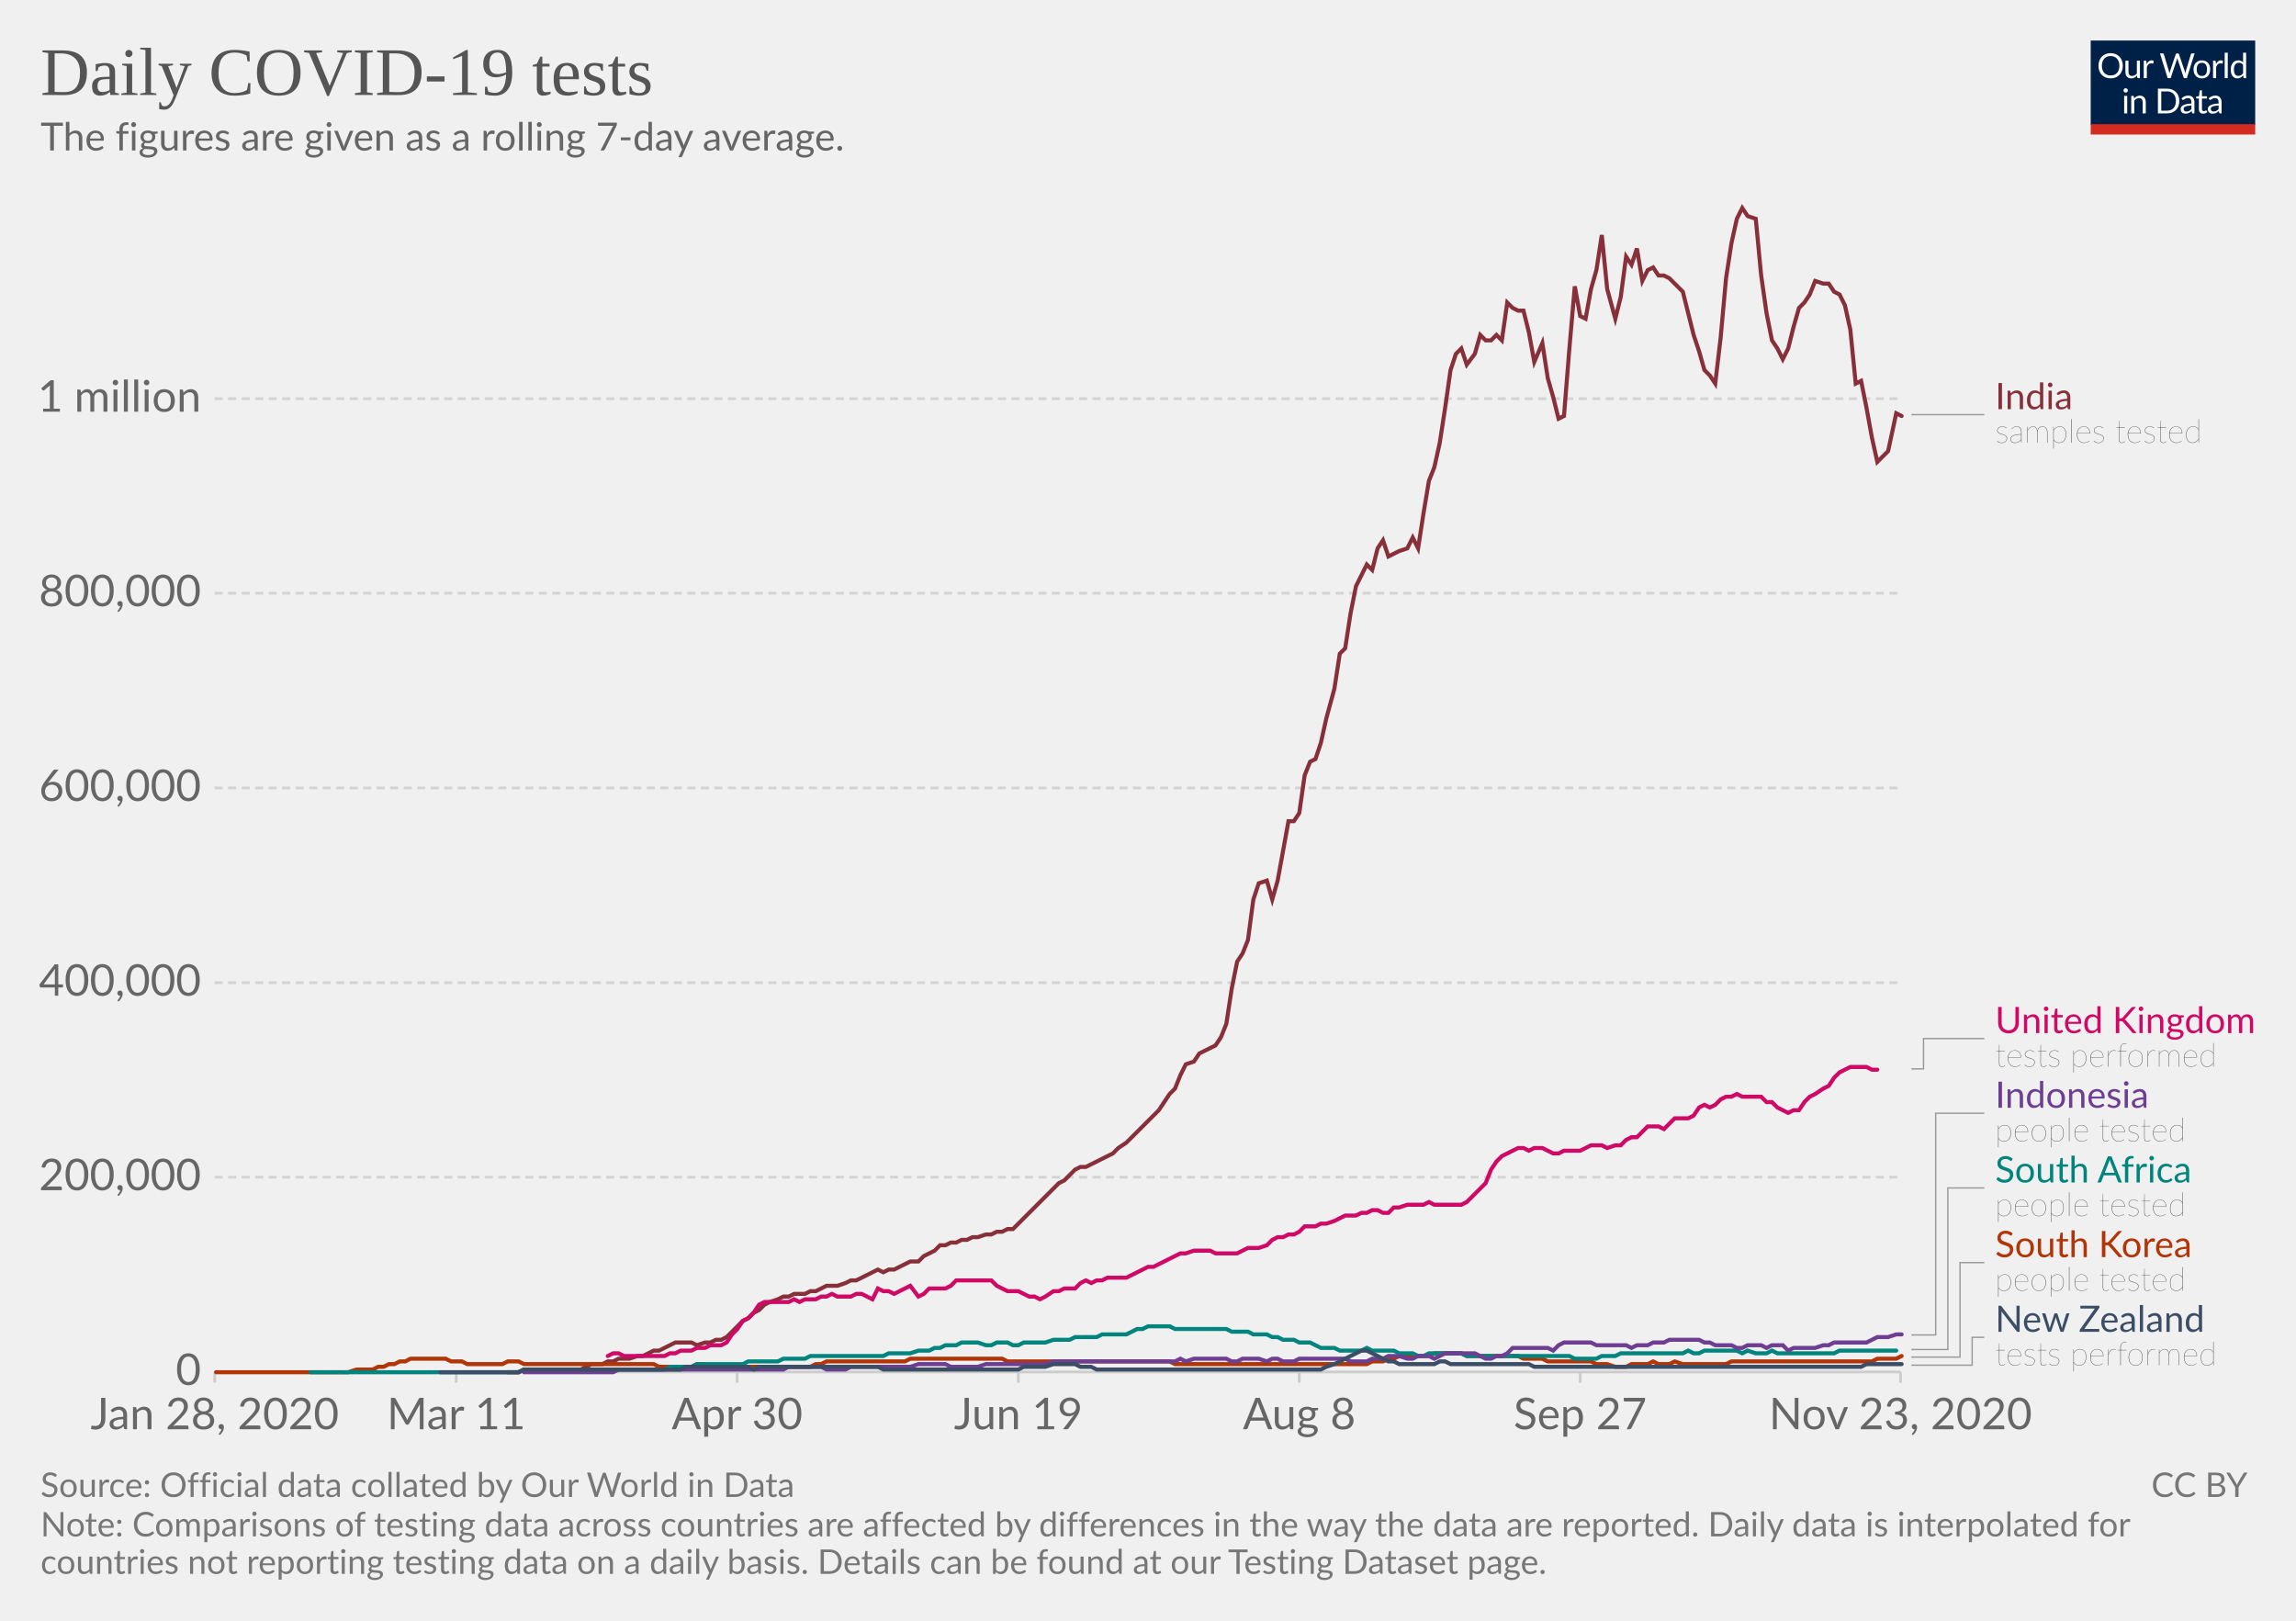
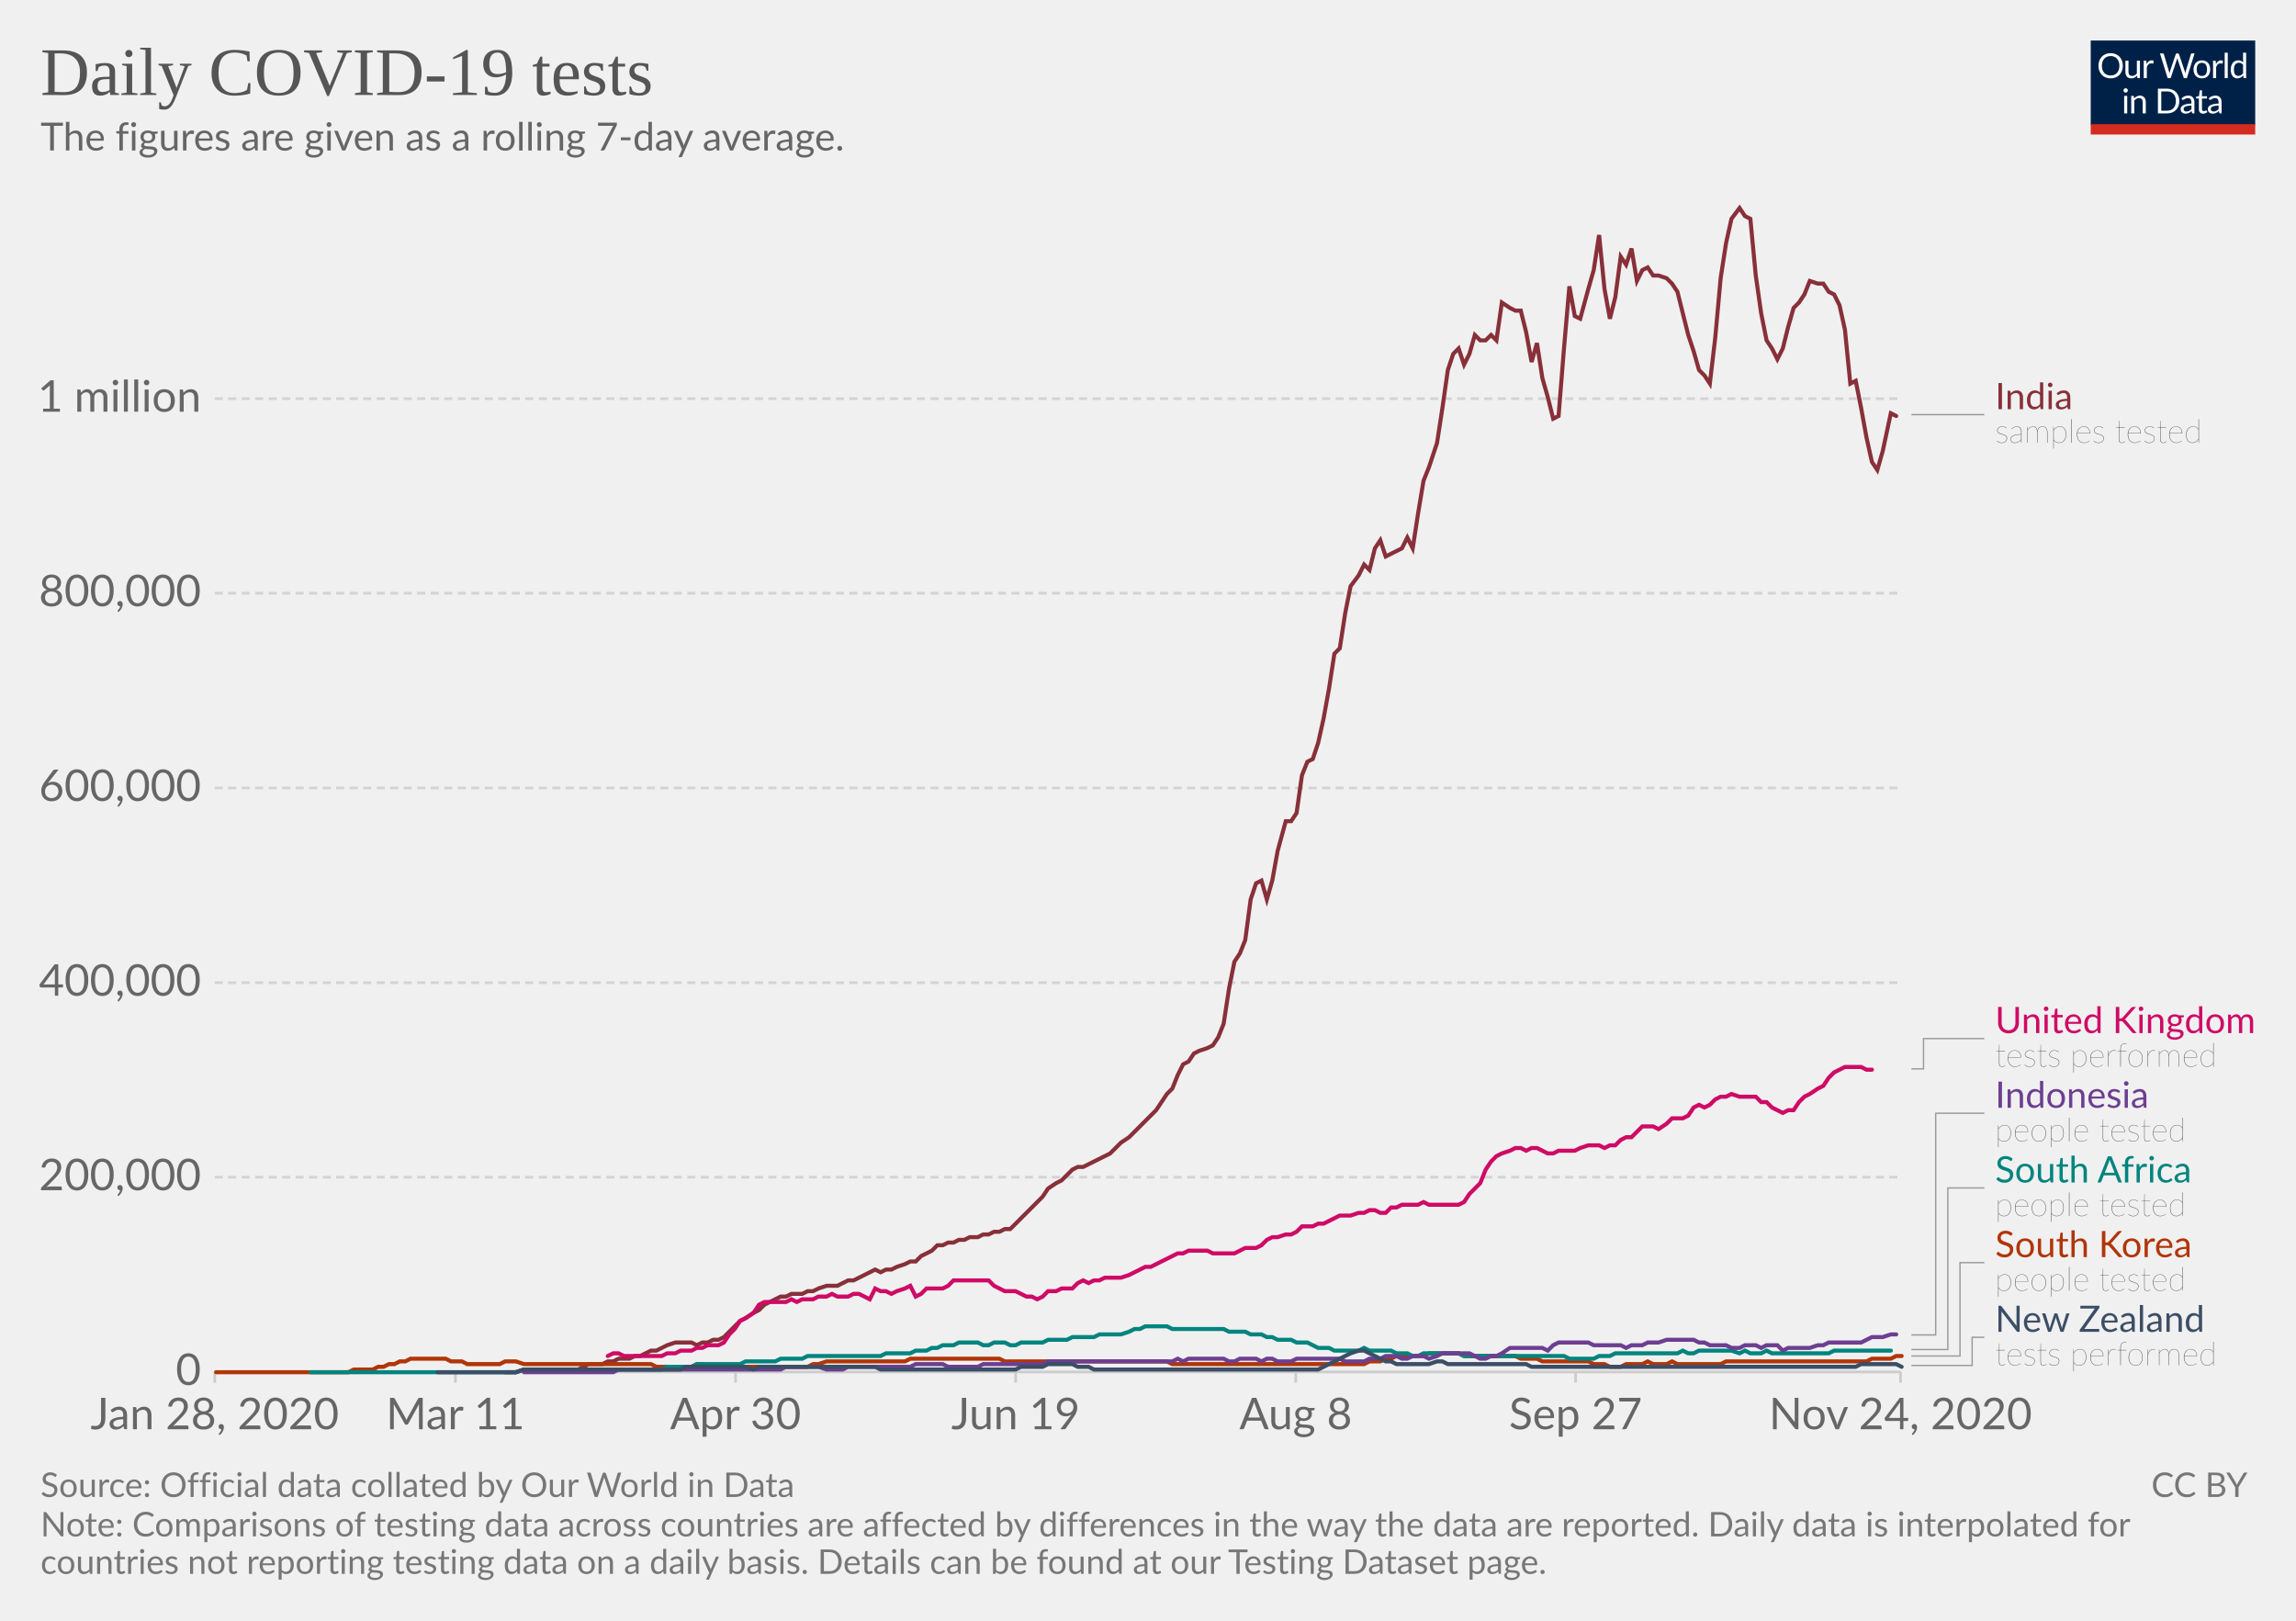
<svg xmlns="http://www.w3.org/2000/svg" version="1.1" style="background-color:#fff;-webkit-font-smoothing:antialiased" width="850" height="600" viewBox="0 0 850 600" font-family="Lato,'Helvetica Neue',Helvetica,Arial,sans-serif" font-size="18" text-rendering="optimizeLegibility">
  <g class="HeaderView">
    <g transform="matrix(.29 0 0 .29 774 15)">
      <svg width="210" height="120" viewBox="0 0 210 120" fill="none">
        <g clip-path="url(#clip0)">
          <path d="M0 0h210v107.89H0V0z" fill="#002147" />
          <path d="M40.98 32.25c0 2.36-.38 4.53-1.12 6.51a14.26 14.26 0 01-8.1 8.4c-1.9.78-4.02 1.17-6.34 1.17a16.6 16.6 0 01-6.33-1.17 14.31 14.31 0 01-8.08-8.4 18.29 18.29 0 01-1.12-6.51c0-2.36.38-4.53 1.12-6.5a14.32 14.32 0 018.07-8.44c1.92-.8 4.03-1.19 6.34-1.19 2.32 0 4.43.4 6.34 1.19 1.92.8 3.56 1.9 4.93 3.34a14.87 14.87 0 013.17 5.1 18.1 18.1 0 011.12 6.5zm-4.38 0c0-1.94-.26-3.68-.8-5.22a10.91 10.91 0 00-2.24-3.89 9.68 9.68 0 00-3.52-2.46 11.95 11.95 0 00-4.62-.86c-1.68 0-3.21.28-4.6.86a9.88 9.88 0 00-3.54 2.46 10.91 10.91 0 00-2.24 3.9c-.53 1.53-.8 3.27-.8 5.2 0 1.94.27 3.68.8 5.22a11.17 11.17 0 002.24 3.9 10.01 10.01 0 003.55 2.44c1.38.56 2.9.83 4.6.83 1.7 0 3.24-.27 4.61-.83a9.8 9.8 0 003.52-2.44 11.17 11.17 0 002.25-3.9c.53-1.54.8-3.28.8-5.21zm26.22-6.54V48H60.5c-.56 0-.9-.27-1.05-.81l-.31-2.4a12.45 12.45 0 01-3.26 2.6c-1.2.64-2.58.96-4.13.96-1.22 0-2.3-.2-3.24-.6a6.52 6.52 0 01-2.33-1.7 7.37 7.37 0 01-1.43-2.67c-.3-1.04-.46-2.2-.46-3.45V25.7h3.91v14.22c0 1.68.38 2.99 1.15 3.91.77.93 1.96 1.39 3.54 1.39 1.16 0 2.24-.27 3.23-.82a10.42 10.42 0 002.8-2.28V25.7h3.91zm8.61 4.47a9.94 9.94 0 012.6-3.56 5.64 5.64 0 013.76-1.3c.47 0 .92.05 1.34.15.44.1.83.27 1.17.49l-.3 2.92c-.09.37-.3.55-.66.55-.2 0-.5-.04-.9-.13a6.21 6.21 0 00-3.24.18c-.54.2-1.03.5-1.47.92-.42.4-.81.9-1.17 1.5-.33.58-.64 1.26-.92 2.02V48H67.7V25.71h2.25c.42 0 .72.08.88.25.16.16.27.44.33.83l.26 3.39zm61.16-13.7L122.75 48h-3.82l-7.99-24.05a21.95 21.95 0 01-.42-1.58 38.36 38.36 0 01-.44 1.58L102.05 48h-3.83L88.4 16.47h3.54c.38 0 .7.1.95.29.26.2.43.43.5.73l6.52 21.9c.1.4.2.83.28 1.28.1.46.2.94.29 1.46l.3-1.46c.12-.47.25-.9.38-1.27l7.41-21.91c.1-.25.26-.48.51-.69.27-.22.58-.33.95-.33h1.23c.38 0 .69.1.92.29.24.2.41.43.53.73l7.4 21.9a28.4 28.4 0 01.68 2.62 29.52 29.52 0 01.52-2.61l6.54-21.91c.07-.27.23-.5.48-.7.27-.21.58-.32.95-.32h3.32zm9.35 8.88c1.63 0 3.1.27 4.4.82a9.43 9.43 0 015.46 5.94c.5 1.4.74 2.98.74 4.73 0 1.76-.25 3.34-.74 4.75a9.43 9.43 0 01-5.46 5.92c-1.3.52-2.77.79-4.4.79-1.64 0-3.12-.27-4.44-.8a9.42 9.42 0 01-3.35-2.3c-.92-1-1.63-2.2-2.13-3.61-.49-1.41-.73-3-.73-4.75s.24-3.33.73-4.73c.5-1.43 1.2-2.64 2.13-3.63a9.4 9.4 0 013.35-2.31c1.32-.55 2.8-.82 4.44-.82zm0 19.89c2.2 0 3.84-.73 4.93-2.2 1.08-1.48 1.63-3.54 1.63-6.18 0-2.66-.55-4.72-1.63-6.2-1.09-1.49-2.73-2.23-4.93-2.23-1.12 0-2.09.2-2.93.57a5.7 5.7 0 00-2.06 1.65 7.5 7.5 0 00-1.24 2.67c-.26 1.04-.4 2.22-.4 3.54 0 2.64.55 4.7 1.64 6.18 1.1 1.47 2.76 2.2 4.99 2.2zm17.97-15.07a9.94 9.94 0 012.6-3.56 5.64 5.64 0 013.76-1.3c.47 0 .91.05 1.34.15.44.1.83.27 1.16.49l-.28 2.92c-.09.37-.31.55-.66.55-.2 0-.5-.04-.9-.13a6.2 6.2 0 00-3.24.18c-.54.2-1.03.5-1.47.92-.43.4-.82.9-1.17 1.5a13.1 13.1 0 00-.92 2.02V48h-3.94V25.71h2.24c.43 0 .72.08.88.25.17.16.28.44.33.83l.27 3.39zm15.04-14.59V48h-3.92V15.6h3.92zm19.55 15.43a6.22 6.22 0 00-2.38-2.05 6.7 6.7 0 00-2.86-.6c-2.07 0-3.66.75-4.77 2.23-1.12 1.48-1.68 3.6-1.68 6.33 0 1.46.13 2.7.38 3.74a7.29 7.29 0 001.1 2.56 4.35 4.35 0 001.78 1.45c.7.3 1.5.46 2.4.46 1.29 0 2.41-.3 3.36-.88a9.6 9.6 0 002.67-2.49V31.02zm3.91-15.43V48h-2.33c-.56 0-.9-.27-1.06-.81l-.35-2.71a12.13 12.13 0 01-3.25 2.77 8.28 8.28 0 01-4.23 1.06 7.31 7.31 0 01-6.14-2.9c-.73-.96-1.3-2.15-1.69-3.57a18.35 18.35 0 01.07-9.48 11.29 11.29 0 011.89-3.7 8.7 8.7 0 017.06-3.34 7.96 7.96 0 016.12 2.62V15.59h3.91zM46.61 70.71V93H42.7V70.71h3.91zm.84-7c0 .39-.08.75-.24 1.09a2.81 2.81 0 01-1.52 1.47 2.67 2.67 0 01-2.16 0 2.9 2.9 0 01-1.45-1.47 2.67 2.67 0 010-2.16c.15-.35.35-.65.6-.9.25-.27.53-.47.85-.62a2.67 2.67 0 012.16 0c.35.15.65.35.9.62.27.25.47.55.62.9.16.34.24.7.24 1.08zm7.97 10.24c.49-.54 1-1.04 1.54-1.48a9.85 9.85 0 013.66-1.84 8.96 8.96 0 015.43.35c.94.4 1.72.97 2.33 1.71a7.36 7.36 0 011.43 2.67c.32 1.04.49 2.19.49 3.45V93h-3.94V78.81c0-1.69-.4-3-1.17-3.92-.76-.93-1.93-1.4-3.5-1.4a6.6 6.6 0 00-3.25.83c-1 .56-1.92 1.31-2.77 2.27V93h-3.94V70.71h2.35c.56 0 .9.28 1.04.82l.3 2.42zm57.7 3.3c0 2.36-.37 4.5-1.11 6.44a14.3 14.3 0 01-3.17 4.98 14.1 14.1 0 01-4.93 3.2c-1.9.76-4.02 1.13-6.33 1.13H85.8V61.47h11.77c2.31 0 4.42.39 6.33 1.15a13.8 13.8 0 018.1 8.18 17.75 17.75 0 011.12 6.45zm-4.37 0c0-1.94-.26-3.67-.8-5.2a10.94 10.94 0 00-2.23-3.87 9.57 9.57 0 00-3.53-2.42 12.23 12.23 0 00-4.61-.83h-7.5v24.62h7.5c1.7 0 3.24-.28 4.61-.84a9.7 9.7 0 003.53-2.4 10.94 10.94 0 002.24-3.87c.53-1.53.8-3.26.8-5.2zm19.8 5.72c-1.8.06-3.34.2-4.62.44-1.26.22-2.3.51-3.1.88-.8.36-1.37.8-1.74 1.3-.35.5-.53 1.05-.53 1.67 0 .58.1 1.1.3 1.52a3 3 0 00.76 1.05c.34.27.73.46 1.17.6.45.11.94.17 1.45.17a7.28 7.28 0 003.5-.81 11.95 11.95 0 002.82-2.2v-4.62zm-12.65-9.11a12.73 12.73 0 013.98-2.66c1.43-.59 3-.88 4.73-.88 1.25 0 2.36.2 3.33.61a6.81 6.81 0 013.94 4.38c.33 1.04.5 2.19.5 3.43V93h-1.74a1.8 1.8 0 01-.88-.18c-.2-.13-.36-.38-.48-.74l-.44-2.12c-.59.55-1.16 1.03-1.72 1.46a9.48 9.48 0 01-3.74 1.7c-.69.15-1.46.23-2.3.23-.87 0-1.69-.12-2.45-.35a5.34 5.34 0 01-3.34-2.93 6.64 6.64 0 01-.49-2.64c0-.88.25-1.72.73-2.53a6.33 6.33 0 012.35-2.17c1.09-.63 2.5-1.15 4.25-1.54 1.75-.41 3.89-.65 6.42-.7v-1.75c0-1.73-.37-3.03-1.12-3.91-.75-.9-1.84-1.34-3.28-1.34-.97 0-1.78.12-2.44.37-.64.23-1.2.5-1.7.81l-1.23.82c-.33.23-.67.35-1 .35-.27 0-.5-.07-.69-.2a2.1 2.1 0 01-.48-.53l-.7-1.25zm27.67 19.5c-1.76 0-3.12-.5-4.07-1.48-.94-.98-1.41-2.4-1.41-4.25V74h-2.68a.9.9 0 01-.6-.2c-.16-.14-.24-.36-.24-.66v-1.56l3.65-.46.9-6.89a.9.9 0 01.29-.52.88.88 0 01.62-.22H142v7.67h6.44V74H142v13.38c0 .94.22 1.63.68 2.09.45.45 1.04.68 1.76.68a3.21 3.21 0 001.85-.53l.55-.35c.16-.12.3-.18.41-.18.2 0 .4.13.55.38l1.15 1.87a7.45 7.45 0 01-2.44 1.5c-.96.35-1.94.52-2.95.52zm19.68-10.4c-1.8.07-3.34.21-4.62.45-1.26.22-2.3.51-3.1.88-.8.36-1.37.8-1.74 1.3-.35.5-.53 1.05-.53 1.67 0 .58.1 1.1.3 1.52.18.42.44.77.76 1.05.34.27.73.46 1.17.6.45.11.94.17 1.45.17a7.3 7.3 0 003.5-.81 12.04 12.04 0 002.82-2.2v-4.62zm-12.65-9.1a12.72 12.72 0 013.99-2.66c1.42-.59 3-.88 4.72-.88 1.25 0 2.36.2 3.33.61a6.81 6.81 0 013.94 4.38c.33 1.04.5 2.19.5 3.43V93h-1.74a1.8 1.8 0 01-.88-.18c-.2-.13-.36-.38-.48-.74l-.44-2.12c-.59.55-1.16 1.03-1.72 1.46a9.48 9.48 0 01-3.74 1.7c-.69.15-1.46.23-2.3.23-.87 0-1.69-.12-2.45-.35a5.33 5.33 0 01-3.34-2.93 6.62 6.62 0 01-.49-2.64c0-.88.25-1.72.73-2.53a6.33 6.33 0 012.35-2.17c1.09-.63 2.5-1.15 4.25-1.54a31.2 31.2 0 016.42-.7v-1.75c0-1.73-.37-3.03-1.12-3.91-.75-.9-1.84-1.34-3.28-1.34-.97 0-1.78.12-2.44.37-.64.23-1.2.5-1.7.81-.46.3-.87.57-1.22.82-.34.23-.68.35-1.02.35-.26 0-.49-.07-.68-.2a1.88 1.88 0 01-.48-.53l-.7-1.25z" fill="#fff" />
          <path fill="#D42B21" d="M0 106.79h210V120H0z" />
        </g>
        <defs>
          <clipPath id="clip0">
            <path fill="#fff" d="M0 0h210v120H0z" />
          </clipPath>
        </defs>
      </svg>
    </g>
    <a href="https://ourworldindata.org/grapher/daily-covid-19-tests-smoothed-7-day?time=earliest..latest" target="_blank" rel="noopener" font-family="&quot;Playfair Display&quot;,Georgia,&quot;Times New Roman&quot;,serif">
      <text font-size="25.2" x="15" y="35.2" fill="#555">
        <tspan x="15" y="35.16">Daily COVID-19 tests</tspan>
      </text>
    </a>
    <text font-size="14.4" x="15" y="55.7" fill="#666">
      <tspan x="15" y="55.72">The figures are given as a rolling 7-day average.</tspan>
    </text>
  </g>
  <g class="LineChart">
    <defs>
      <clipPath id="a">
        <path d="M69.45 0h830v905h-830z" />
      </clipPath>
    </defs>
    <g class="DualAxisView">
      <g class="HorizontalAxis">
-         <path stroke="#ccc" d="M79.5 507.9v4M168.9 507.9v4M272.9 507.9v4M377 507.9v4M481 507.9v4M585 507.9v4M703.6 507.9v4" />
+         <path stroke="#ccc" d="M79.5 507.9v4M168.6 507.9v4M272.3 507.9v4M376 507.9v4M479.7 507.9v4M583.3 507.9v4M703.6 507.9v4" />
        <text x="79.5" y="529.1" fill="#666" text-anchor="middle" font-size="16.2">Jan 28, 2020</text>
-         <text x="168.9" y="529.1" fill="#666" text-anchor="middle" font-size="16.2">Mar 11</text>
-         <text x="272.9" y="529.1" fill="#666" text-anchor="middle" font-size="16.2">Apr 30</text>
-         <text x="377" y="529.1" fill="#666" text-anchor="middle" font-size="16.2">Jun 19</text>
-         <text x="481" y="529.1" fill="#666" text-anchor="middle" font-size="16.2">Aug 8</text>
-         <text x="585" y="529.1" fill="#666" text-anchor="middle" font-size="16.2">Sep 27</text>
-         <text x="703.6" y="529.1" fill="#666" text-anchor="middle" font-size="16.2">Nov 23, 2020</text>
+         <text x="168.6" y="529.1" fill="#666" text-anchor="middle" font-size="16.2">Mar 11</text>
+         <text x="272.3" y="529.1" fill="#666" text-anchor="middle" font-size="16.2">Apr 30</text>
+         <text x="376" y="529.1" fill="#666" text-anchor="middle" font-size="16.2">Jun 19</text>
+         <text x="479.7" y="529.1" fill="#666" text-anchor="middle" font-size="16.2">Aug 8</text>
+         <text x="583.3" y="529.1" fill="#666" text-anchor="middle" font-size="16.2">Sep 27</text>
+         <text x="703.6" y="529.1" fill="#666" text-anchor="middle" font-size="16.2">Nov 24, 2020</text>
      </g>
      <g class="VerticalAxis" fill="#666" dominant-baseline="middle" text-anchor="end" font-size="16.2">
        <text x="74.45" y="507.9">0</text>
        <text x="74.45" y="435.8">200,000</text>
        <text x="74.45" y="363.8">400,000</text>
        <text x="74.45" y="291.7">600,000</text>
        <text x="74.45" y="219.6">800,000</text>
        <text x="74.45" y="147.6">1 million</text>
      </g>
      <g class="AxisGridLines horizontalLines">
        <path stroke="#ccc" d="M79.45 507.9h624.16" />
        <path stroke="#d3d3d3" stroke-dasharray="3,2" d="M79.45 435.8h624.16M79.45 363.8h624.16M79.45 291.7h624.16M79.45 219.6h624.16M79.45 147.6h624.16" />
      </g>
    </g>
    <g clip-path="url(#a)">
      <g class="LineLabels" cursor="pointer">
        <g class="legendMark">
          <g class="indicator">
            <path d="M707.61 153.5h13.5v0h13.5" stroke="#999" stroke-width=".5" fill="none" />
          </g>
          <text font-size="13.5" x="738.6" y="151.5" fill="#883039">
            <tspan x="738.61" y="151.48">India</tspan>
          </text>
          <text font-size="12.15" x="738.6" y="163.9" fill="#333" class="textAnnotation" font-weight="lighter">
            <tspan x="738.61" y="163.9">samples tested</tspan>
          </text>
        </g>
        <g class="legendMark">
          <g class="indicator">
            <path d="M707.61 395.7h4.5v-11.22h22.5" stroke="#999" stroke-width=".5" fill="none" />
          </g>
          <text font-size="13.5" x="738.6" y="382.5" fill="#CF0A66">
            <tspan x="738.61" y="382.45">United Kingdom</tspan>
          </text>
          <text font-size="12.15" x="738.6" y="394.9" fill="#333" class="textAnnotation" font-weight="lighter">
            <tspan x="738.61" y="394.87">tests performed</tspan>
          </text>
        </g>
        <g class="legendMark">
          <g class="indicator">
            <path d="M707.61 494.2h9v-82.07h18" stroke="#999" stroke-width=".5" fill="none" />
          </g>
          <text font-size="13.5" x="738.6" y="410.1" fill="#6D3E91">
            <tspan x="738.61" y="410.1">Indonesia</tspan>
          </text>
          <text font-size="12.15" x="738.6" y="422.5" fill="#333" class="textAnnotation" font-weight="lighter">
            <tspan x="738.61" y="422.52">people tested</tspan>
          </text>
        </g>
        <g class="legendMark">
          <g class="indicator">
            <path d="M707.61 499.6h13.5v-59.82h13.5" stroke="#999" stroke-width=".5" fill="none" />
          </g>
          <text font-size="13.5" x="738.6" y="437.8" fill="#00847E">
            <tspan x="738.61" y="437.75">South Africa</tspan>
          </text>
          <text font-size="12.15" x="738.6" y="450.2" fill="#333" class="textAnnotation" font-weight="lighter">
            <tspan x="738.61" y="450.17">people tested</tspan>
          </text>
        </g>
        <g class="legendMark">
          <g class="indicator">
-             <path d="M707.61 502.4h18v-34.97h9" stroke="#999" stroke-width=".5" fill="none" />
+             <path d="M707.61 502h18v-34.57h9" stroke="#999" stroke-width=".5" fill="none" />
          </g>
          <text font-size="13.5" x="738.6" y="465.4" fill="#B13507">
            <tspan x="738.61" y="465.4">South Korea</tspan>
          </text>
          <text font-size="12.15" x="738.6" y="477.8" fill="#333" class="textAnnotation" font-weight="lighter">
            <tspan x="738.61" y="477.82">people tested</tspan>
          </text>
        </g>
        <g class="legendMark">
          <g class="indicator">
-             <path d="M707.61 505.4h22.5v-10.32h4.5" stroke="#999" stroke-width=".5" fill="none" />
+             <path d="M707.61 505.5h22.5v-10.43h4.5" stroke="#999" stroke-width=".5" fill="none" />
          </g>
          <text font-size="13.5" x="738.6" y="493.1" fill="#3C4E66">
            <tspan x="738.61" y="493.05">New Zealand</tspan>
          </text>
          <text font-size="12.15" x="738.6" y="505.5" fill="#333" class="textAnnotation" font-weight="lighter">
            <tspan x="738.61" y="505.47">tests performed</tspan>
          </text>
        </g>
      </g>
      <g class="Lines">
        <g class="key-India_0">
-           <path stroke="#883039" stroke-linecap="round" d="M188 508h4l2-1h21l2-1 2-1h4l2-1h2l2-1h4l3-1h2l2-1 2-1h2l2-1 2-1 2-1h6l2 1 3-1h2l2-1h2l2-1 2-2 2-2 2-2 2-1 2-2 2-1 2-2 2-1 3-1 2-1h2l2-1h4l2-1h2l2-1 2-1h4l3-1 2-1h2l2-1 2-1 2-1 2-1 2 1 2-1h2l2-1 2-1 2-1h3l2-2 2-1 2-1 2-2h2l2-1h2l2-1h2l2-1h2l3-1h2l2-1h2l2-1h2l2-2 2-2 2-2 2-2 2-2 2-2 3-3 2-2 2-1 2-2 2-2 2-1h2l2-1 2-1 2-1 2-1 2-1 2-2 3-2 2-2 2-2 2-2 2-2 2-2 2-2 2-3 2-3 2-2 2-5 2-4 3-1 2-3 2-1 2-1 2-1 2-3 2-5 2-13 2-10 2-3 2-5 2-15 2-6 3-1 2 7 2-7 2-11 2-11h2l2-3 2-14 2-5 2-1 2-6 2-9 3-11 2-13 2-2 2-13 2-10 2-4 2-4 2 2 2-8 2-3 2 6 2-1 2-1 3-1 2-4 2 4 2-13 2-12 2-5 2-9 2-13 2-14 2-6 2-2 2 6 3-4 2-7 2 2h2l2-2 2 2 2-14 2 2 2 1h2l2 8 2 11 3-7 2 13 2 7 2 8 2-1 2-25 2-23 2 11 2 1 2-11 2-7 2-13 2 20 3 11 2-8 2-15 2 3 2-6 2 12 2-4 2-1 2 3h2l2 1 2 2 3 3 2 8 2 8 2 6 2 7 2 2 2 3 2-17 2-22 2-13 2-9 2-4 2 3 3 1 2 21 2 14 2 10 2 3 2 4 2-4 2-8 2-7 2-2 2-3 2-5 3 1h2l2 3 2 1 2 4 2 9 2 20 2-1 2 10 2 11 2 9 4-4 3-14 2 1" fill="none" stroke-width="1.5" />
+           <path stroke="#883039" stroke-linecap="round" d="M187 508h4l3-1h20l2-1 2-1h5l2-1h2l2-1h4l2-1h2l2-1 2-1h2l2-1 2-1 3-1h6l2 1 2-1h2l2-1h2l2-1 2-2 2-2 2-2 2-1 3-2 2-1 2-2 2-1 2-1 2-1h2l2-1h4l2-1h2l2-1 3-1h4l2-1 2-1h2l2-1 2-1 2-1 2-1 2 1 2-1h2l2-1 3-1 2-1h2l2-2 2-1 2-1 2-2h2l2-1h2l2-1h2l2-1h3l2-1h2l2-1h2l2-1h2l2-2 2-2 2-2 2-2 2-2 2-2 2-3 3-2 2-1 2-2 2-2 2-1h2l2-1 2-1 2-1 2-1 2-1 2-2 2-2 3-2 2-2 2-2 2-2 2-2 2-2 2-3 2-3 2-2 2-5 2-4 2-1 2-3 2-1 3-1 2-1 2-3 2-5 2-13 2-10 2-3 2-5 2-15 2-6 2-1 2 7 2-7 2-11 3-11h2l2-3 2-14 2-5 2-1 2-6 2-9 2-11 2-13 2-2 2-13 2-10 3-4 2-4 2 2 2-8 2-3 2 6 2-1 2-1 2-1 2-4 2 4 2-13 2-12 2-5 3-9 2-13 2-14 2-6 2-2 2 6 2-4 2-7 2 2h2l2-2 2 2 2-14 3 2 2 1h2l2 8 2 11 2-7 2 13 2 7 2 8 2-1 2-25 2-23 2 11 2 1 3-11 2-7 2-13 2 20 2 11 2-8 2-15 2 3 2-6 2 12 2-4 2-1 2 3h2l3 1 2 2 2 3 2 8 2 8 2 6 2 7 2 2 2 3 2-17 2-22 2-13 2-9 3-4 2 3 2 1 2 21 2 14 2 10 2 3 2 4 2-4 2-8 2-7 2-2 2-3 2-5 3 1h2l2 3 2 1 2 4 2 9 2 20 2-1 2 10 2 11 2 9 2 3 2-7 3-14 2 1" fill="none" stroke-width="1.5" />
        </g>
        <g class="key-United-Kingdom_0">
-           <path stroke="#CF0A66" stroke-linecap="round" d="M225 502l2-1h2l2 1h15l2-1h2l2-1h4l2-1h3l2-1h4l2-1 2-3 2-2 2-3 2-1 2-2 2-3 2-1h9l2-1 2 1 2-1h4l2-1h2l2-1 2 1h5l2-1h2l2 1 2 1 2-4 2 1h2l2 1 2-1 2-1 2-1 3 4 2-1 2-2h6l2-1 2-2h13l2 2 2 1 2 1h4l2 1 2 1h2l2 1 2-1 3-2h2l2-1h4l2-2 2-1 2 1 2-1h2l2-1h7l2-1 2-1 2-1 2-1h2l2-1 2-1 2-1 2-1 2-1h2l3-1h6l2 1h8l2-1 2-1h4l3-1 2-2 2-1h2l2-1h2l2-1 2-2h4l2-1h2l3-1 2-1 2-1h4l2-1h2l2-1h2l2 1h2l2-2h2l3-1h6l2-1 2 1h10l2-1 3-3 2-2 2-2 2-5 2-3 2-2 2-1 2-1 2-1h2l2 1 2-1h3l2 1 2 1h2l2-1h6l2-1 2-1h4l2 1 3-1h2l2-2 2-1h2l2-2 2-2h4l2 1 2-2 2-2h5l2-1 2-3 2-1 2 1 2-1 2-2 2-1h2l2-1 2 1h7l2 2h2l2 2 2 1 2 1 2-1h2l2-3 2-2 2-1 3-2 2-1 2-3 2-2 2-1 2-1h6l2 1h2" fill="none" stroke-width="1.5" />
+           <path stroke="#CF0A66" stroke-linecap="round" d="M225 502l2-1h2l2 1h14l2-1h3l2-1h4l2-1h2l2-1h4l2-1 2-3 2-2 2-3 2-1 3-2 2-3 2-1h8l2-1 2 1 2-1h4l2-1h3l2-1 2 1h4l2-1h2l2 1 2 1 2-4 2 1h2l2 1 2-1 3-1 2-1 2 4 2-1 2-2h6l2-1 2-2h13l2 2 2 1 2 1h4l2 1 2 1h2l2 1 2-1 2-2h3l2-1h4l2-2 2-1 2 1 2-1h2l2-1h6l3-1 2-1 2-1 2-1h2l2-1 2-1 2-1 2-1 2-1h2l2-1h7l2 1h8l2-1 2-1h4l2-1 2-2 2-1h2l3-1h2l2-1 2-2h4l2-1h2l2-1 2-1 2-1h4l3-1h2l2-1h2l2 1h2l2-2h2l2-1h6l2-1 2 1h11l2-1 2-3 2-2 2-2 2-5 2-3 2-2 2-1 3-1 2-1h2l2 1 2-1h2l2 1 2 1h2l2-1h6l2-1 3-1h4l2 1 2-1h2l2-2 2-1h2l2-2 2-2h4l2 1 3-2 2-2h4l2-1 2-3 2-1 2 1 2-1 2-2 2-1h2l2-1 3 1h6l2 2h2l2 2 2 1 2 1 2-1h2l2-3 2-2 2-1 3-2 2-1 2-3 2-2 2-1 2-1h6l2 1h2" fill="none" stroke-width="1.5" />
        </g>
        <g class="key-South-Korea_0">
-           <path stroke="#B13507" stroke-linecap="round" d="M80 508h49l3-1h6l2-1h2l2-1h2l2-1h2l2-1h13l2 1h4l2 1h13l2-1h4l2 1h48l2 1h12l2-1h3l2 1h37l2-1h2l2-1h29l2-1h34l2 1h60l2 1h71l2-1h4l2-1h2l2-1h11l2-1h10l2 1h19l2 1h7l2 1h16l2 1h4l3 1h4l2-1h6l2-1 2 1h4l2-1 3 1h16l2-1h52l2-1h7l2-1" fill="none" stroke-width="1.5" />
+           <path stroke="#B13507" stroke-linecap="round" d="M80 508h49l2-1h7l2-1h2l2-1h2l2-1h2l2-1h13l2 1h4l2 1h12l2-1h4l3 1h47l2 1h13l2-1h2l2 1h37l2-1h2l3-1h29l2-1h33l2 1h60l2 1h71l2-1h4l2-1h2l2-1h10l2-1h11l2 1h19l2 1h6l2 1h17l2 1h4l2 1h4l2-1h6l2-1 2 1h5l2-1 2 1h16l2-1h52l2-1h7l2-1h2" fill="none" stroke-width="1.5" />
        </g>
        <g class="key-South-Africa_0">
-           <path stroke="#00847E" stroke-linecap="round" d="M115 508h77l2-1h52l2-1h8l2-1h17l2-1h11l2-1h8l2-1h27l2-1h8l3-1h4l2-1h2l2-1h4l2-1h6l3 1h2l2-1h4l2 1h2l2-1h8l3-1h6l2-1h8l2-1h9l2-1 2-1h2l2-1h8l2 1h19l2 1h6l2 1h5l2 1h2l2 1h4l2 1h4l2 1 2 1h5l2 1h8l2-1 2 1h8l2 1h5l2 1h2l2-1h12l2 1h38l2 1h8l2-1h5l2-1h23l2-1 2 1h2l2-1h12l2 1 2-1 3 1h4l2-1 2 1h21l2-1h21" fill="none" stroke-width="1.5" />
+           <path stroke="#00847E" stroke-linecap="round" d="M115 508h76l3-1h51l2-1h9l2-1h16l2-1h11l2-1h8l2-1h27l2-1h9l2-1h4l2-1h2l2-1h4l2-1h7l2 1h2l2-1h4l2 1h2l2-1h8l2-1h7l2-1h8l2-1h8l3-1 2-1h2l2-1h8l2 1h19l2 1h6l2 1h4l2 1h2l2 1h5l2 1h4l2 1 2 1h4l2 1h9l2-1 2 1h8l2 1h4l2 1h2l2-1h13l2 1h37l2 1h9l2-1h4l2-1h23l2-1 2 1h2l2-1h12l3 1 2-1 2 1h4l2-1 2 1h21l2-1h21" fill="none" stroke-width="1.5" />
        </g>
        <g class="key-Indonesia_0">
-           <path stroke="#6D3E91" stroke-linecap="round" d="M194 508h33l2-1h61l2-1h12l2 1h7l2-1h22l3-1h10l2 1h10l3-1h22l3-1h45l2-1 2 1 3-1h12l2 1h2l2-1h6l3 1 2-1h2l2 1h4l2-1h17l2 1h6l2-1h4l2-1h4l3 1h2l2-1h4l2 1 2-1 2-1h11l2 1 2 1h2l2-1h2l2-1 2-2h13l2 1 2-2 2-1h10l2 1h11l2 1 2-1h4l2-1h4l2-1h11l2 1h2l2 1h6l2 1h2l2-1h5l2 1 2-1h4l2 2 2-1h8l3-1h2l2-1h12l2-1 2-1h4l3-1h2" fill="none" stroke-width="1.5" />
+           <path stroke="#6D3E91" stroke-linecap="round" d="M194 508h33l2-1h60l2-1h12l3 1h6l2-1h23l2-1h10l2 1h11l2-1h22l2-1h46l2-1 2 1 2-1h13l2 1h2l2-1h6l2 1 2-1h2l2 1h5l2-1h16l2 1h7l2-1h4l2-1h4l2 1h2l2-1h4l2 1 3-1 2-1h10l2 1 2 1h2l2-1h2l2-1 3-2h12l2 1 2-2 2-1h11l2 1h10l2 1 2-1h4l2-1h4l3-1h10l2 1h2l2 1h6l2 1h3l2-1h4l2 1 2-1h4l2 2 2-1h8l3-1h2l2-1h12l2-1 2-1h4l3-1h2" fill="none" stroke-width="1.5" />
        </g>
        <g class="key-New-Zealand_0">
-           <path stroke="#3C4E66" stroke-linecap="round" d="M163 508h29l2-1h58l2-1h23l2 1 2-1h44l2 1h50l2-1h8l3-1h8l2 1h4l2 1h83l2-1 3-1 2-1 2-1 2-1 2-1 2-1h2l2 1 2 1 2 1 2 1h2l2 1h13l2-1h2l2 1h29l2 1h121l2-1h13" fill="none" stroke-width="1.5" />
+           <path stroke="#3C4E66" stroke-linecap="round" d="M162 508h29l3-1h58l2-1h22l3 1 2-1h43l2 1h50l2-1h8l2-1h9l2 1h4l2 1h83l2-1 2-1 2-1 2-1 2-1 2-1 3-1h2l2 1 2 1 2 1 2 1h2l2 1h12l3-1h2l2 1h29l2 1h120l2-1h13l2 1" fill="none" stroke-width="1.5" />
        </g>
      </g>
    </g>
  </g>
  <g class="SourcesFooter" fill="#777">
    <g class="clickable" fill="#777">
      <text font-size="12.6" x="15" y="554.2">
        <tspan x="15" y="554.18">Source: Official data collated by Our World in Data</tspan>
      </text>
    </g>
    <text font-size="12.6" x="15" y="568.8">
      <tspan x="15" y="568.78">Note: Comparisons of testing data across countries are affected by differences in the way the data are reported. Daily data is interpolated for</tspan>
      <tspan x="15" y="582.64">countries not reporting testing data on a daily basis. Details can be found at our Testing Dataset page.</tspan>
    </text>
    <text font-size="12.6" x="796.4" y="554.2">
      <tspan x="796.44" y="554.18">
        <a class="cclogo" href="http://creativecommons.org/licenses/by/4.0/deed.en_US" target="_blank" fill="#777">CC BY</a>
      </tspan>
    </text>
  </g>
</svg>
